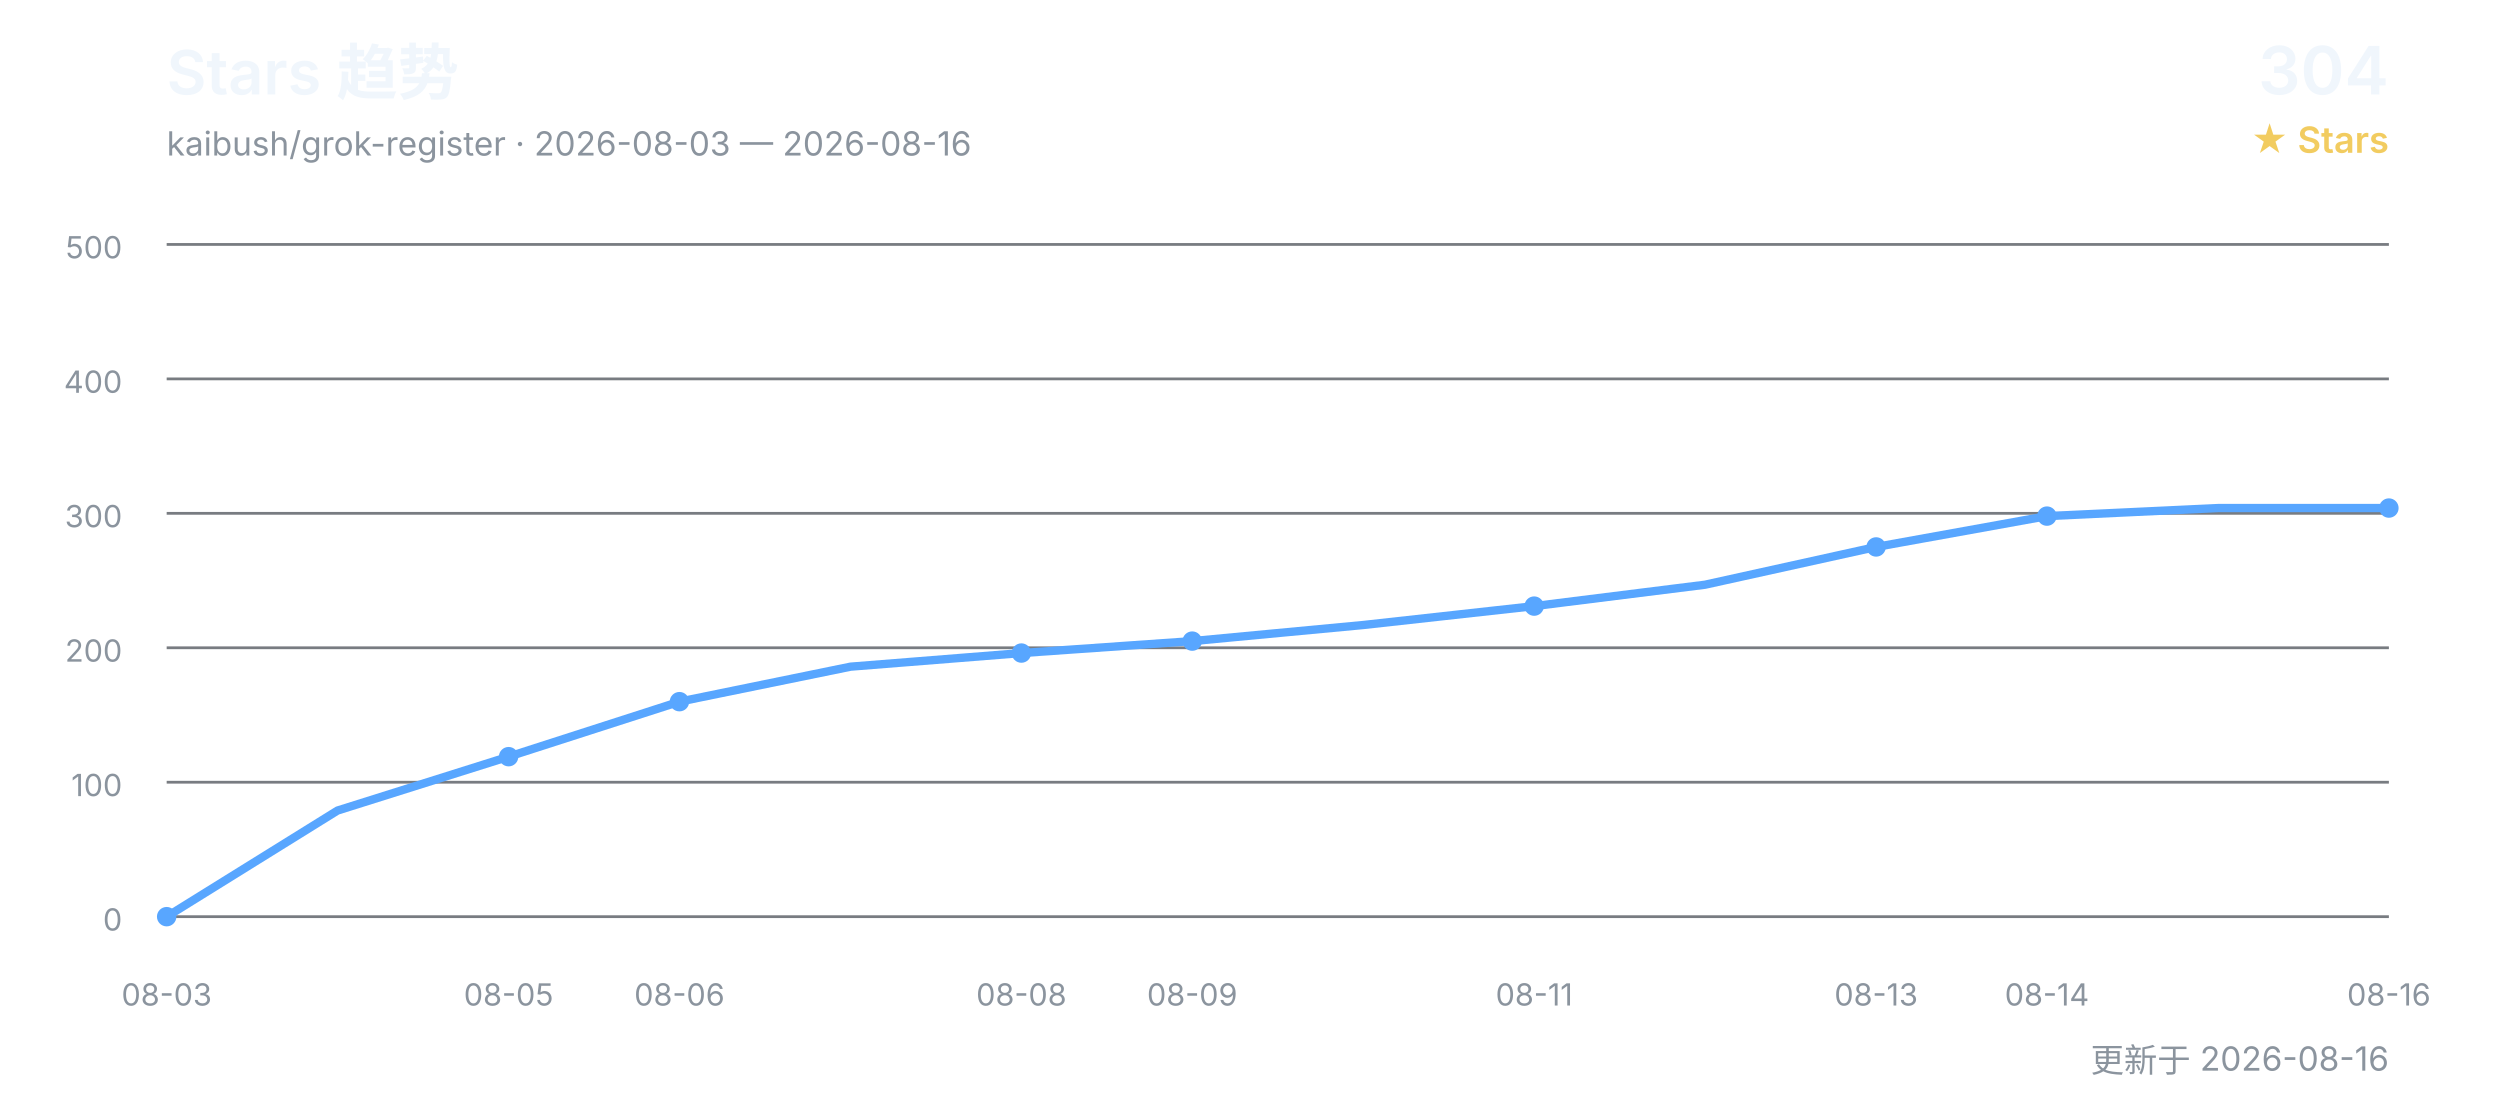
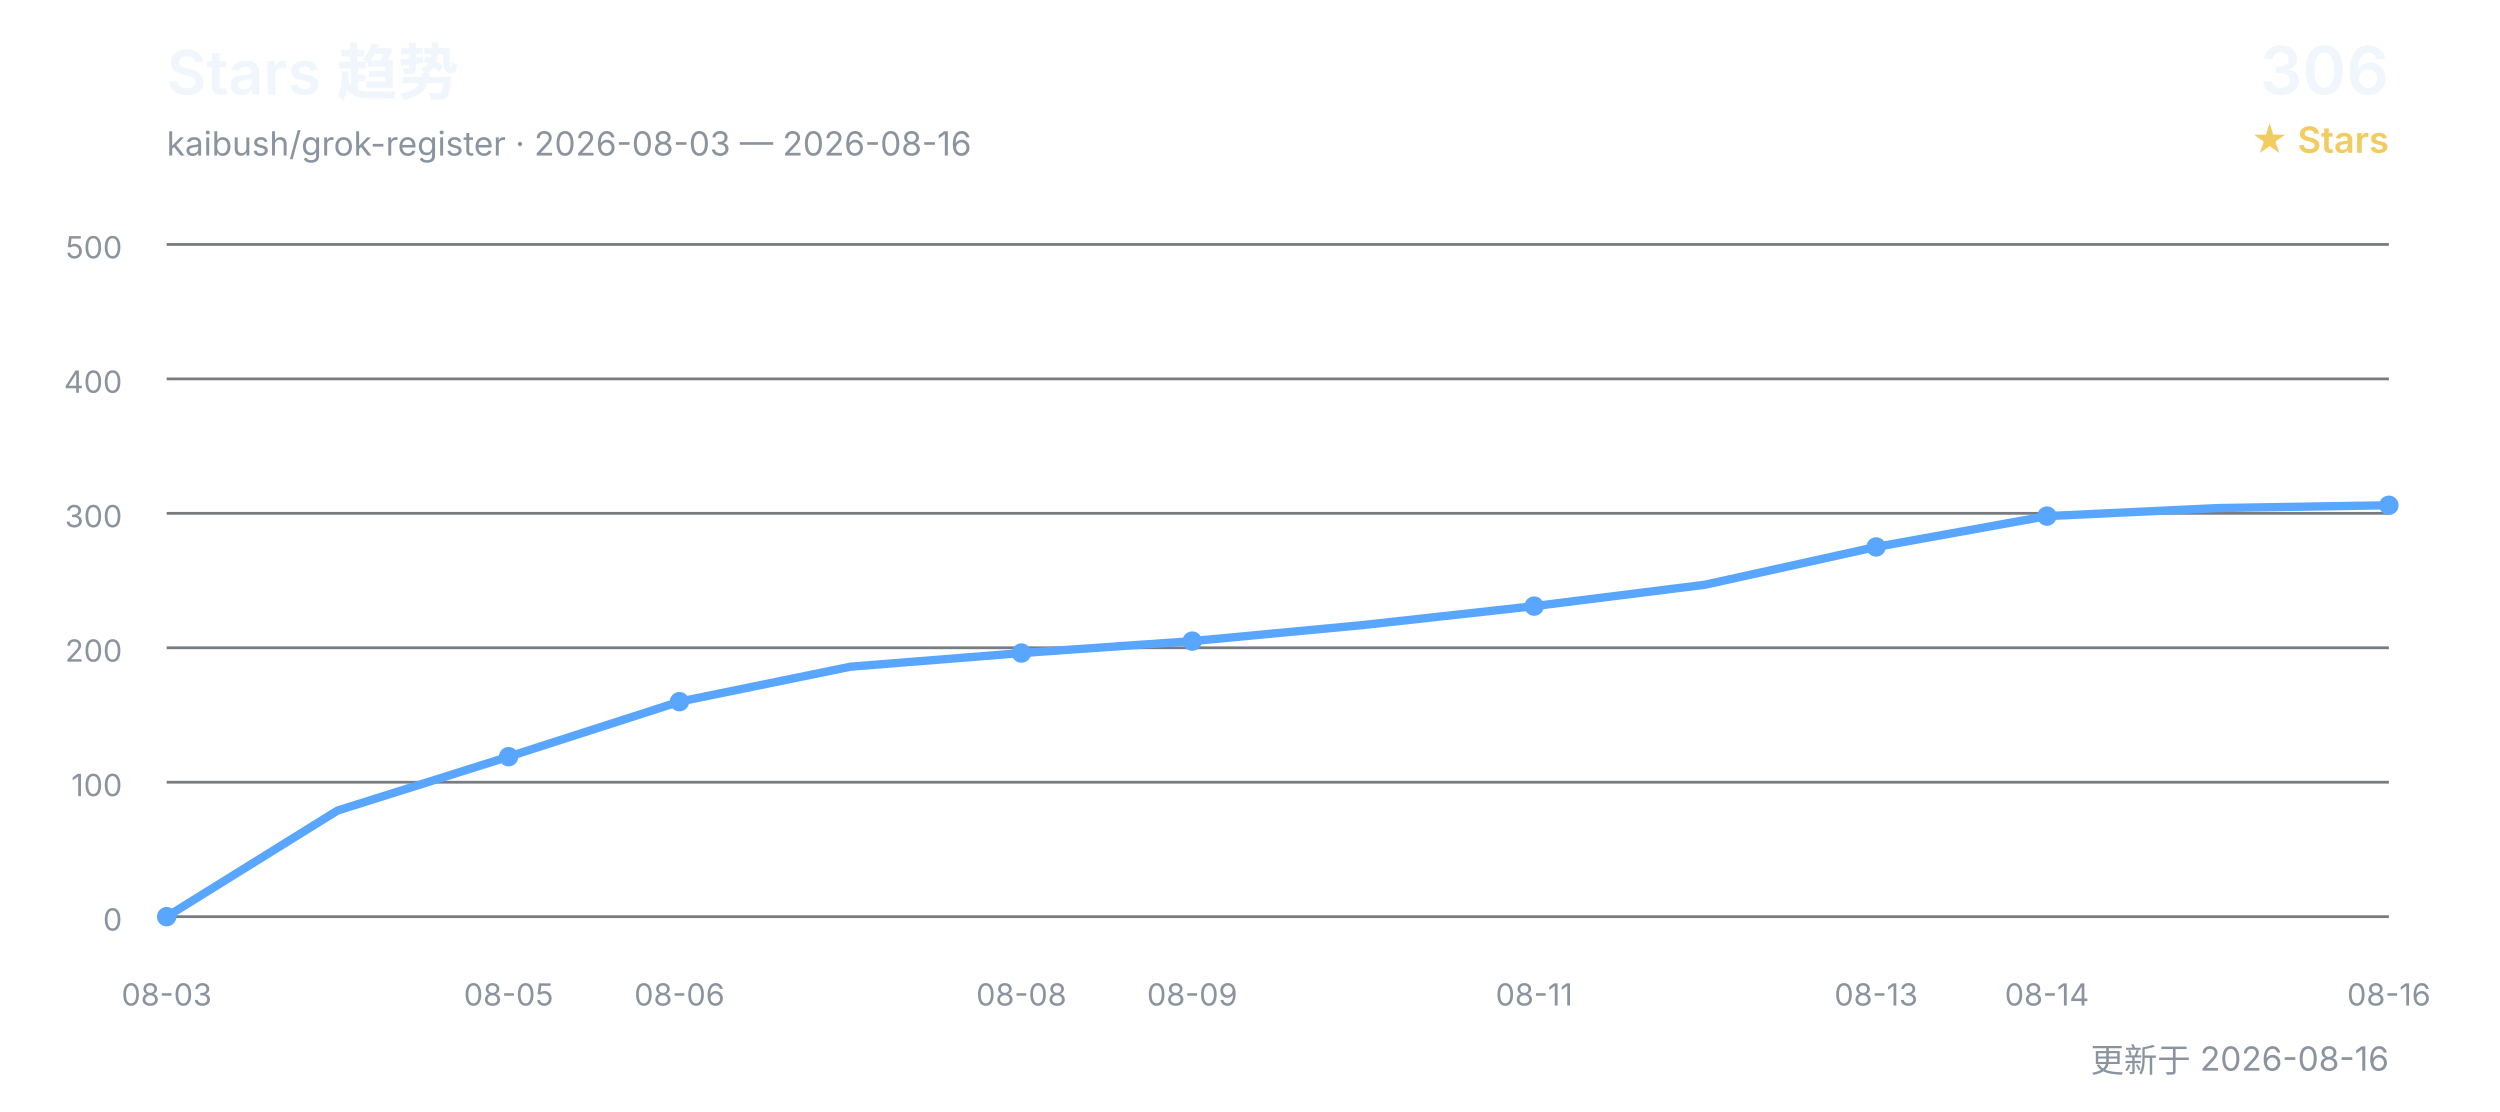
<svg xmlns="http://www.w3.org/2000/svg" width="900" height="400" viewBox="0 0 900 400" role="img" aria-labelledby="title desc">
  <defs>
    <style>
      text { font-family: Inter, "Segoe UI", Arial, "Noto Sans CJK SC", sans-serif; }
      .title { fill: #f0f6fc; font-size: 22px; font-weight: 600; }
      .subtitle { fill: #8b949e; font-size: 12px; }
      .count { fill: #f0f6fc; font-size: 24px; font-weight: 600; }
      .count-label { fill: #f2cc60; font-size: 13px; font-weight: 600; }
      .grid { stroke: #30363d; stroke-width: 1; opacity: 0.65; }
      .axis { fill: #8b949e; font-size: 11px; }
      .line { fill: none; stroke: #58a6ff; stroke-width: 3; stroke-linecap: round; stroke-linejoin: round; }
      .point { fill: #58a6ff; }
    </style>
  </defs>
  <text x="60" y="34" class="title">Stars 趋势</text>
  <text x="60" y="56" class="subtitle">kaibush/grok-register · 2026-08-03 — 2026-08-16</text>
-   <text x="860" y="34" class="count" text-anchor="end">304</text>
+   <text x="860" y="34" class="count" text-anchor="end">306</text>
  <text x="860" y="55" class="count-label" text-anchor="end">★ Stars</text>
  <line x1="60" y1="330.0" x2="860" y2="330.0" class="grid" />
  <text x="44" y="335.0" class="axis" text-anchor="end">0</text>
  <line x1="60" y1="281.6" x2="860" y2="281.6" class="grid" />
  <text x="44" y="286.6" class="axis" text-anchor="end">100</text>
  <line x1="60" y1="233.2" x2="860" y2="233.2" class="grid" />
  <text x="44" y="238.2" class="axis" text-anchor="end">200</text>
  <line x1="60" y1="184.8" x2="860" y2="184.8" class="grid" />
  <text x="44" y="189.8" class="axis" text-anchor="end">300</text>
  <line x1="60" y1="136.4" x2="860" y2="136.4" class="grid" />
  <text x="44" y="141.4" class="axis" text-anchor="end">400</text>
  <line x1="60" y1="88.0" x2="860" y2="88.0" class="grid" />
  <text x="44" y="93.0" class="axis" text-anchor="end">500</text>
-   <polyline points="60.0,330.0 121.5,291.8 183.1,272.4 244.6,252.6 306.2,240.0 367.7,235.1 429.2,230.8 490.8,225.0 552.3,218.2 613.8,210.5 675.4,196.9 736.9,185.8 798.5,182.9 860.0,182.9" class="line" />
+   <polyline points="60.0,330.0 121.5,291.8 183.1,272.4 244.6,252.6 306.2,240.0 367.7,235.1 429.2,230.8 490.8,225.0 552.3,218.2 613.8,210.5 675.4,196.9 736.9,185.8 798.5,182.9 860.0,181.9" class="line" />
  <text x="60.0" y="362" class="axis" text-anchor="middle">08-03</text>
  <circle cx="60.0" cy="330.0" r="3.5" class="point" />
  <text x="183.1" y="362" class="axis" text-anchor="middle">08-05</text>
  <circle cx="183.1" cy="272.4" r="3.5" class="point" />
  <text x="244.6" y="362" class="axis" text-anchor="middle">08-06</text>
  <circle cx="244.6" cy="252.6" r="3.5" class="point" />
  <text x="367.7" y="362" class="axis" text-anchor="middle">08-08</text>
  <circle cx="367.7" cy="235.1" r="3.5" class="point" />
  <text x="429.2" y="362" class="axis" text-anchor="middle">08-09</text>
  <circle cx="429.2" cy="230.8" r="3.5" class="point" />
  <text x="552.3" y="362" class="axis" text-anchor="middle">08-11</text>
  <circle cx="552.3" cy="218.2" r="3.5" class="point" />
  <text x="675.4" y="362" class="axis" text-anchor="middle">08-13</text>
  <circle cx="675.4" cy="196.9" r="3.5" class="point" />
  <text x="736.9" y="362" class="axis" text-anchor="middle">08-14</text>
  <circle cx="736.9" cy="185.8" r="3.5" class="point" />
  <text x="860.0" y="362" class="axis" text-anchor="middle">08-16</text>
-   <circle cx="860.0" cy="182.9" r="3.5" class="point" />
+   <circle cx="860.0" cy="181.9" r="3.5" class="point" />
  <text x="860" y="386" class="subtitle" text-anchor="end">更新于 2026-08-16</text>
</svg>
